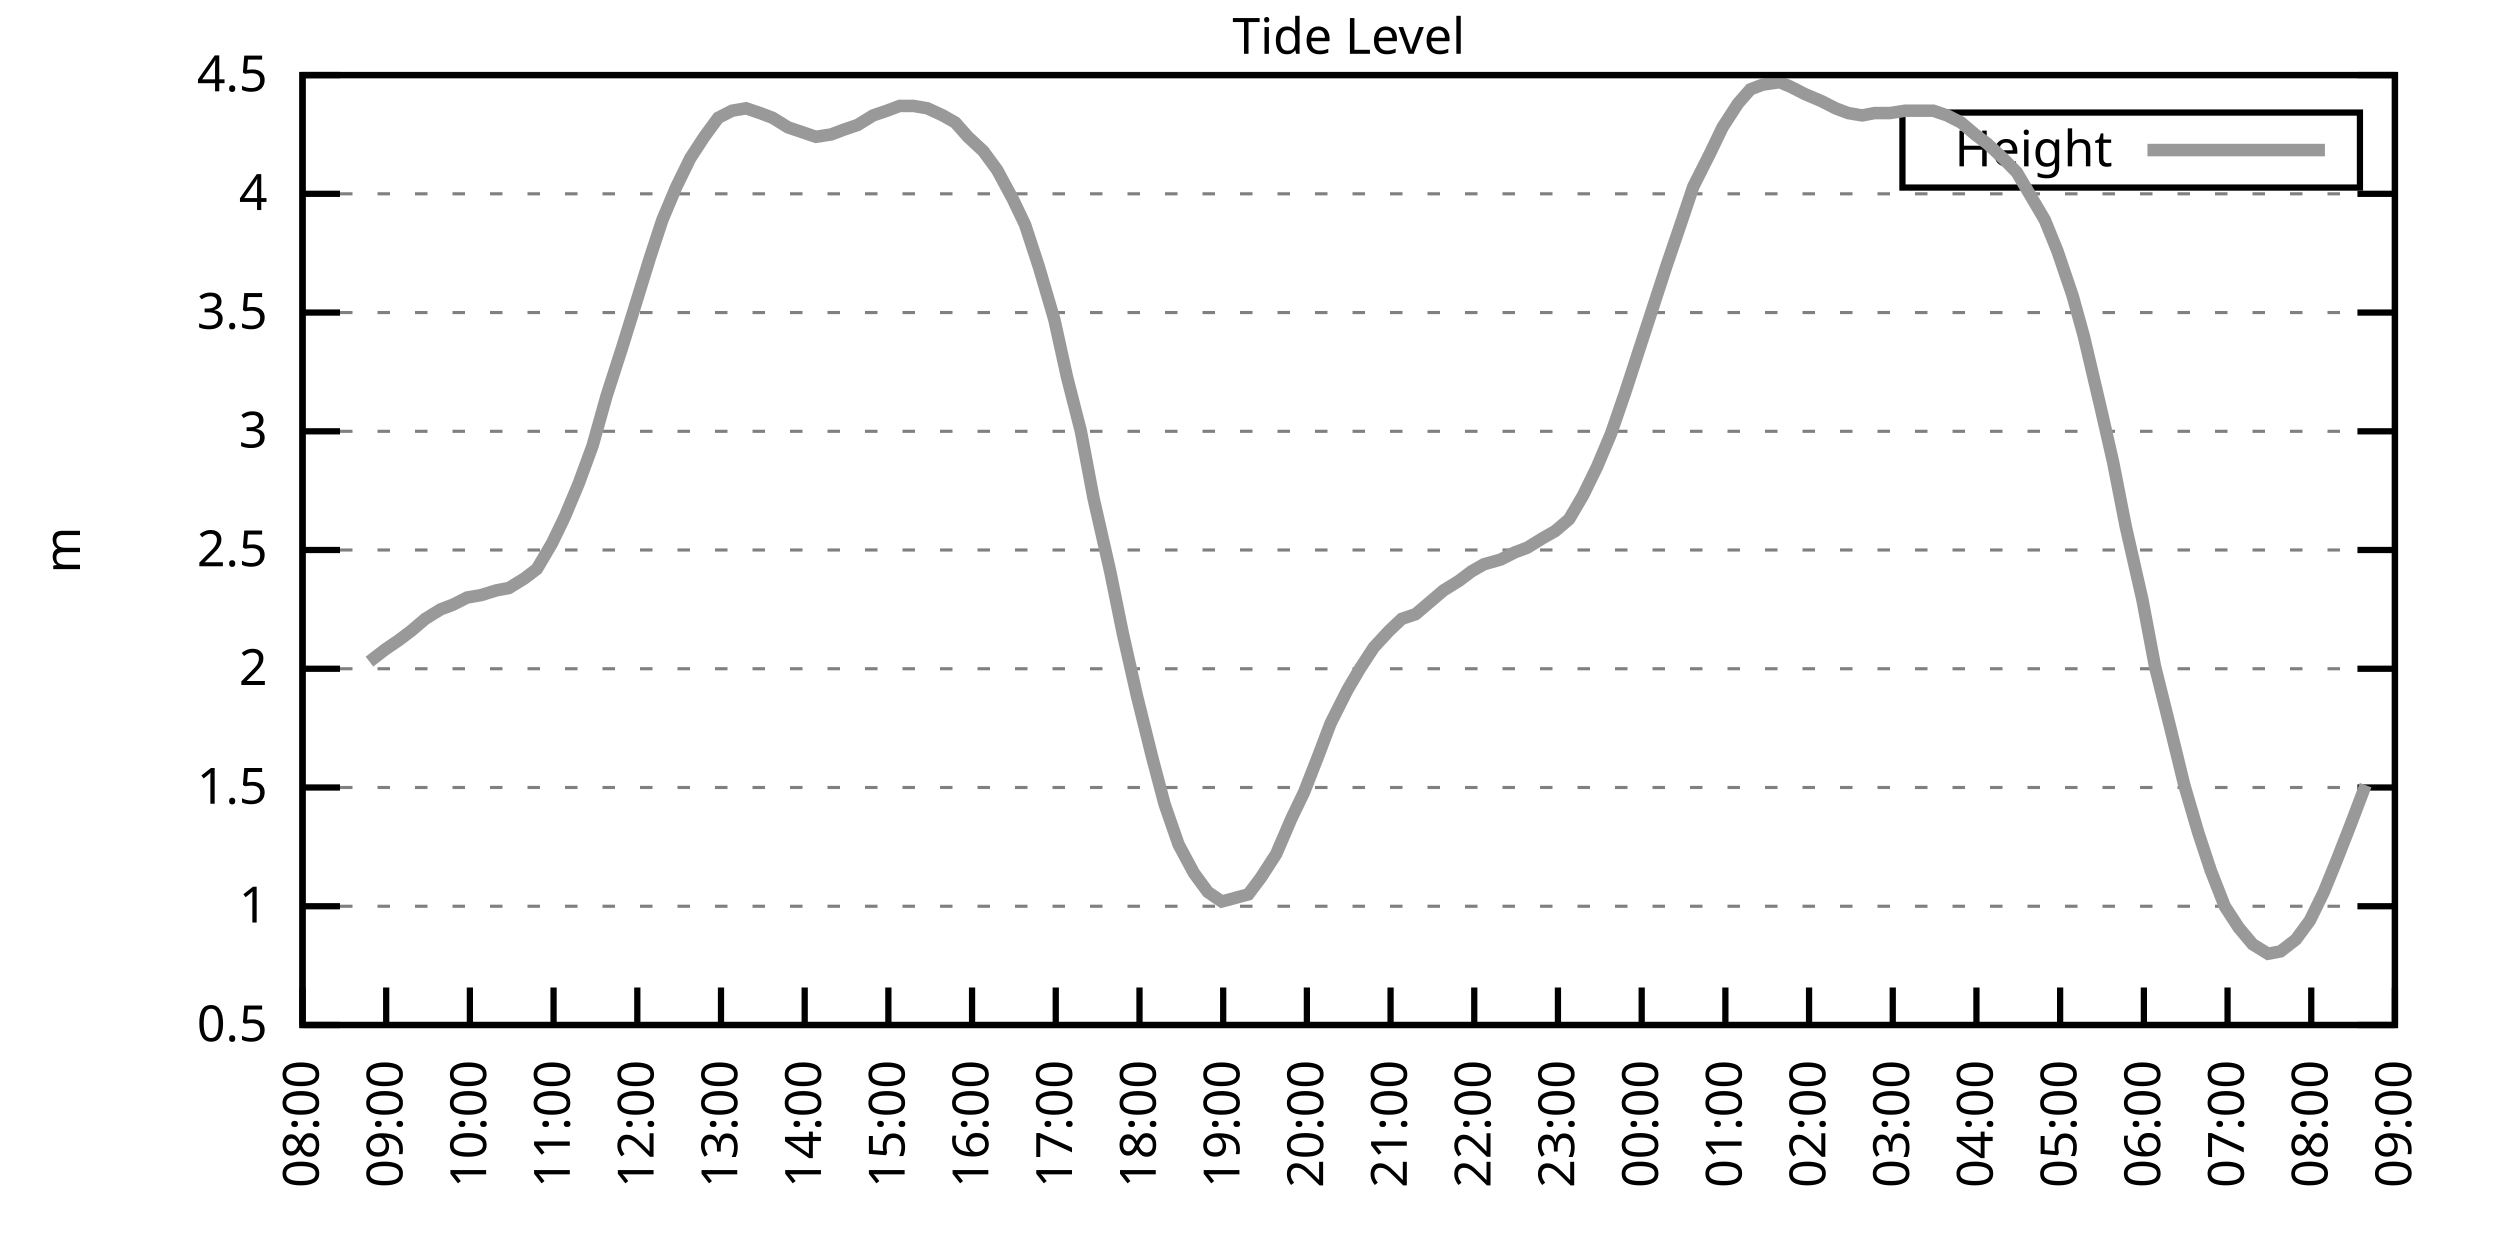
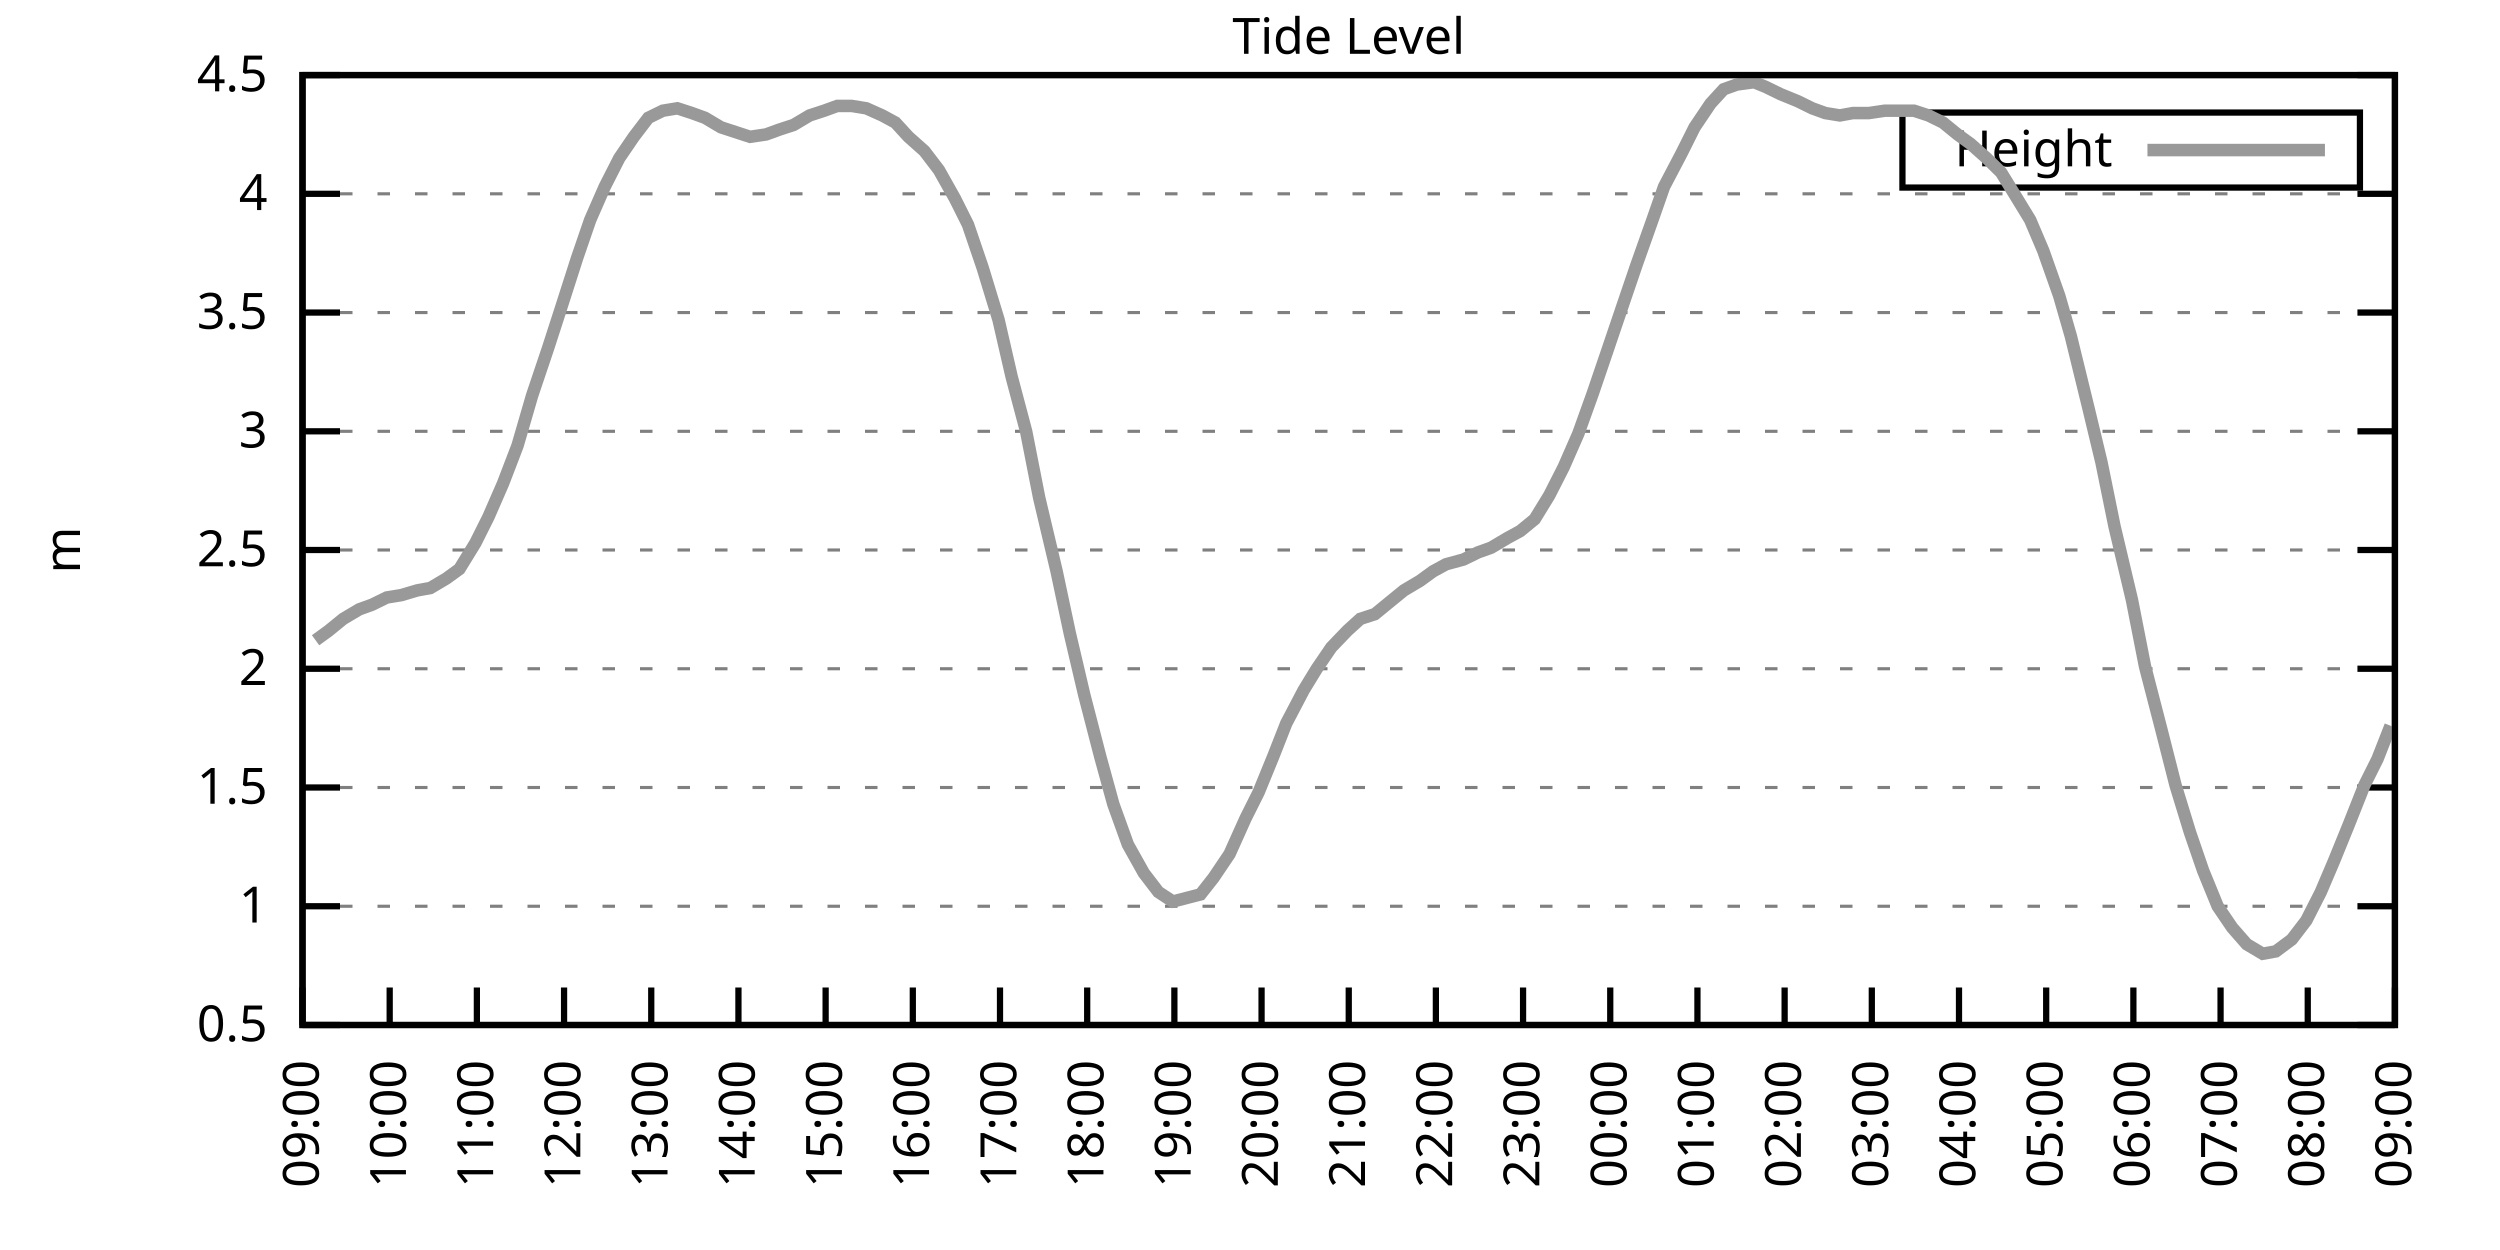
<svg xmlns="http://www.w3.org/2000/svg" xmlns:xlink="http://www.w3.org/1999/xlink" width="400" height="200" viewBox="0 0 400 200">
  <g id="gnuplot_canvas">
    <rect x="0" y="0" width="400" height="200" fill="none" />
    <defs>
      <circle id="gpDot" r="0.5" stroke-width="0.5" stroke="currentColor" />
      <path id="gpPt0" stroke-width="0.333" stroke="currentColor" d="M-1,0 h2 M0,-1 v2" />
      <path id="gpPt1" stroke-width="0.333" stroke="currentColor" d="M-1,-1 L1,1 M1,-1 L-1,1" />
      <path id="gpPt2" stroke-width="0.333" stroke="currentColor" d="M-1,0 L1,0 M0,-1 L0,1 M-1,-1 L1,1 M-1,1 L1,-1" />
      <rect id="gpPt3" stroke-width="0.333" stroke="currentColor" x="-1" y="-1" width="2" height="2" />
      <rect id="gpPt4" stroke-width="0.333" stroke="currentColor" fill="currentColor" x="-1" y="-1" width="2" height="2" />
      <circle id="gpPt5" stroke-width="0.333" stroke="currentColor" cx="0" cy="0" r="1" />
      <use xlink:href="#gpPt5" id="gpPt6" fill="currentColor" stroke="none" />
      <path id="gpPt7" stroke-width="0.333" stroke="currentColor" d="M0,-1.33 L-1.33,0.67 L1.33,0.67 z" />
      <use xlink:href="#gpPt7" id="gpPt8" fill="currentColor" stroke="none" />
      <use xlink:href="#gpPt7" id="gpPt9" stroke="currentColor" transform="rotate(180)" />
      <use xlink:href="#gpPt9" id="gpPt10" fill="currentColor" stroke="none" />
      <use xlink:href="#gpPt3" id="gpPt11" stroke="currentColor" transform="rotate(45)" />
      <use xlink:href="#gpPt11" id="gpPt12" fill="currentColor" stroke="none" />
      <path id="gpPt13" stroke-width="0.333" stroke="currentColor" d="M0,1.330 L1.265,0.411 L0.782,-1.067 L-0.782,-1.076 L-1.265,0.411 z" />
      <use xlink:href="#gpPt13" id="gpPt14" fill="currentColor" stroke="none" />
      <filter id="textbox" filterUnits="objectBoundingBox" x="0" y="0" height="1" width="1">
        <feFlood flood-color="white" flood-opacity="1" result="bgnd" />
        <feComposite in="SourceGraphic" in2="bgnd" operator="atop" />
      </filter>
      <filter id="greybox" filterUnits="objectBoundingBox" x="0" y="0" height="1" width="1">
        <feFlood flood-color="lightgrey" flood-opacity="1" result="grey" />
        <feComposite in="SourceGraphic" in2="grey" operator="atop" />
      </filter>
    </defs>
    <g fill="none" color="white" stroke="currentColor" stroke-width="1.00" stroke-linecap="butt" stroke-linejoin="miter">
</g>
    <g fill="none" color="black" stroke="currentColor" stroke-width="1.00" stroke-linecap="butt" stroke-linejoin="miter">
      <g stroke="none" shape-rendering="crispEdges">
        <polygon fill="rgb(255, 255, 255)" points="48.40,164.00 383.18,164.00 383.18,12.02 48.40,12.02 " />
      </g>
    </g>
    <g fill="none" color="black" stroke="currentColor" stroke-width="1.00" stroke-linecap="butt" stroke-linejoin="miter">
</g>
    <g fill="none" color="black" stroke="black" stroke-width="0.50" stroke-linecap="butt" stroke-linejoin="miter">
</g>
    <g fill="none" color="gray" stroke="currentColor" stroke-width="0.50" stroke-linecap="butt" stroke-linejoin="miter">
      <path stroke="gray" stroke-dasharray="2,4" class="gridline" d="M48.40,164.00 L383.19,164.00  " />
    </g>
    <g fill="none" color="gray" stroke="gray" stroke-width="1.00" stroke-linecap="butt" stroke-linejoin="miter">
</g>
    <g fill="none" color="black" stroke="currentColor" stroke-width="1.00" stroke-linecap="butt" stroke-linejoin="miter">
      <path stroke="black" d="M48.40,164.00 L54.40,164.00 M383.19,164.00 L377.19,164.00  " />
      <g transform="translate(42.80,166.60)" stroke="none" fill="black" font-family="Sans" font-size="8.00" text-anchor="end">
        <text>
          <tspan font-family="Sans"> 0.5</tspan>
        </text>
      </g>
    </g>
    <g fill="none" color="black" stroke="currentColor" stroke-width="1.00" stroke-linecap="butt" stroke-linejoin="miter">
</g>
    <g fill="none" color="black" stroke="black" stroke-width="0.50" stroke-linecap="butt" stroke-linejoin="miter">
</g>
    <g fill="none" color="gray" stroke="currentColor" stroke-width="0.50" stroke-linecap="butt" stroke-linejoin="miter">
      <path stroke="gray" stroke-dasharray="2,4" class="gridline" d="M48.40,145.00 L383.19,145.00  " />
    </g>
    <g fill="none" color="gray" stroke="gray" stroke-width="1.00" stroke-linecap="butt" stroke-linejoin="miter">
</g>
    <g fill="none" color="black" stroke="currentColor" stroke-width="1.00" stroke-linecap="butt" stroke-linejoin="miter">
      <path stroke="black" d="M48.40,145.00 L54.40,145.00 M383.19,145.00 L377.19,145.00  " />
      <g transform="translate(42.80,147.60)" stroke="none" fill="black" font-family="Sans" font-size="8.00" text-anchor="end">
        <text>
          <tspan font-family="Sans"> 1</tspan>
        </text>
      </g>
    </g>
    <g fill="none" color="black" stroke="currentColor" stroke-width="1.00" stroke-linecap="butt" stroke-linejoin="miter">
</g>
    <g fill="none" color="black" stroke="black" stroke-width="0.50" stroke-linecap="butt" stroke-linejoin="miter">
</g>
    <g fill="none" color="gray" stroke="currentColor" stroke-width="0.50" stroke-linecap="butt" stroke-linejoin="miter">
      <path stroke="gray" stroke-dasharray="2,4" class="gridline" d="M48.40,126.00 L383.19,126.00  " />
    </g>
    <g fill="none" color="gray" stroke="gray" stroke-width="1.00" stroke-linecap="butt" stroke-linejoin="miter">
</g>
    <g fill="none" color="black" stroke="currentColor" stroke-width="1.00" stroke-linecap="butt" stroke-linejoin="miter">
      <path stroke="black" d="M48.40,126.00 L54.40,126.00 M383.19,126.00 L377.19,126.00  " />
      <g transform="translate(42.80,128.60)" stroke="none" fill="black" font-family="Sans" font-size="8.00" text-anchor="end">
        <text>
          <tspan font-family="Sans"> 1.5</tspan>
        </text>
      </g>
    </g>
    <g fill="none" color="black" stroke="currentColor" stroke-width="1.00" stroke-linecap="butt" stroke-linejoin="miter">
</g>
    <g fill="none" color="black" stroke="black" stroke-width="0.50" stroke-linecap="butt" stroke-linejoin="miter">
</g>
    <g fill="none" color="gray" stroke="currentColor" stroke-width="0.50" stroke-linecap="butt" stroke-linejoin="miter">
      <path stroke="gray" stroke-dasharray="2,4" class="gridline" d="M48.40,107.00 L383.19,107.00  " />
    </g>
    <g fill="none" color="gray" stroke="gray" stroke-width="1.00" stroke-linecap="butt" stroke-linejoin="miter">
</g>
    <g fill="none" color="black" stroke="currentColor" stroke-width="1.00" stroke-linecap="butt" stroke-linejoin="miter">
      <path stroke="black" d="M48.40,107.00 L54.40,107.00 M383.19,107.00 L377.19,107.00  " />
      <g transform="translate(42.80,109.60)" stroke="none" fill="black" font-family="Sans" font-size="8.00" text-anchor="end">
        <text>
          <tspan font-family="Sans"> 2</tspan>
        </text>
      </g>
    </g>
    <g fill="none" color="black" stroke="currentColor" stroke-width="1.00" stroke-linecap="butt" stroke-linejoin="miter">
</g>
    <g fill="none" color="black" stroke="black" stroke-width="0.50" stroke-linecap="butt" stroke-linejoin="miter">
</g>
    <g fill="none" color="gray" stroke="currentColor" stroke-width="0.50" stroke-linecap="butt" stroke-linejoin="miter">
      <path stroke="gray" stroke-dasharray="2,4" class="gridline" d="M48.40,88.00 L383.19,88.00  " />
    </g>
    <g fill="none" color="gray" stroke="gray" stroke-width="1.00" stroke-linecap="butt" stroke-linejoin="miter">
</g>
    <g fill="none" color="black" stroke="currentColor" stroke-width="1.00" stroke-linecap="butt" stroke-linejoin="miter">
      <path stroke="black" d="M48.40,88.00 L54.40,88.00 M383.19,88.00 L377.19,88.00  " />
      <g transform="translate(42.80,90.60)" stroke="none" fill="black" font-family="Sans" font-size="8.00" text-anchor="end">
        <text>
          <tspan font-family="Sans"> 2.5</tspan>
        </text>
      </g>
    </g>
    <g fill="none" color="black" stroke="currentColor" stroke-width="1.00" stroke-linecap="butt" stroke-linejoin="miter">
</g>
    <g fill="none" color="black" stroke="black" stroke-width="0.50" stroke-linecap="butt" stroke-linejoin="miter">
</g>
    <g fill="none" color="gray" stroke="currentColor" stroke-width="0.50" stroke-linecap="butt" stroke-linejoin="miter">
      <path stroke="gray" stroke-dasharray="2,4" class="gridline" d="M48.40,69.01 L383.19,69.01  " />
    </g>
    <g fill="none" color="gray" stroke="gray" stroke-width="1.00" stroke-linecap="butt" stroke-linejoin="miter">
</g>
    <g fill="none" color="black" stroke="currentColor" stroke-width="1.00" stroke-linecap="butt" stroke-linejoin="miter">
      <path stroke="black" d="M48.40,69.01 L54.40,69.01 M383.19,69.01 L377.19,69.01  " />
      <g transform="translate(42.80,71.61)" stroke="none" fill="black" font-family="Sans" font-size="8.00" text-anchor="end">
        <text>
          <tspan font-family="Sans"> 3</tspan>
        </text>
      </g>
    </g>
    <g fill="none" color="black" stroke="currentColor" stroke-width="1.00" stroke-linecap="butt" stroke-linejoin="miter">
</g>
    <g fill="none" color="black" stroke="black" stroke-width="0.50" stroke-linecap="butt" stroke-linejoin="miter">
</g>
    <g fill="none" color="gray" stroke="currentColor" stroke-width="0.50" stroke-linecap="butt" stroke-linejoin="miter">
      <path stroke="gray" stroke-dasharray="2,4" class="gridline" d="M48.40,50.01 L383.19,50.01  " />
    </g>
    <g fill="none" color="gray" stroke="gray" stroke-width="1.00" stroke-linecap="butt" stroke-linejoin="miter">
</g>
    <g fill="none" color="black" stroke="currentColor" stroke-width="1.00" stroke-linecap="butt" stroke-linejoin="miter">
      <path stroke="black" d="M48.40,50.01 L54.40,50.01 M383.19,50.01 L377.19,50.01  " />
      <g transform="translate(42.80,52.61)" stroke="none" fill="black" font-family="Sans" font-size="8.00" text-anchor="end">
        <text>
          <tspan font-family="Sans"> 3.5</tspan>
        </text>
      </g>
    </g>
    <g fill="none" color="black" stroke="currentColor" stroke-width="1.00" stroke-linecap="butt" stroke-linejoin="miter">
</g>
    <g fill="none" color="black" stroke="black" stroke-width="0.50" stroke-linecap="butt" stroke-linejoin="miter">
</g>
    <g fill="none" color="gray" stroke="currentColor" stroke-width="0.50" stroke-linecap="butt" stroke-linejoin="miter">
      <path stroke="gray" stroke-dasharray="2,4" class="gridline" d="M48.40,31.01 L383.19,31.01  " />
    </g>
    <g fill="none" color="gray" stroke="gray" stroke-width="1.00" stroke-linecap="butt" stroke-linejoin="miter">
</g>
    <g fill="none" color="black" stroke="currentColor" stroke-width="1.00" stroke-linecap="butt" stroke-linejoin="miter">
      <path stroke="black" d="M48.40,31.01 L54.40,31.01 M383.19,31.01 L377.19,31.01  " />
      <g transform="translate(42.80,33.61)" stroke="none" fill="black" font-family="Sans" font-size="8.00" text-anchor="end">
        <text>
          <tspan font-family="Sans"> 4</tspan>
        </text>
      </g>
    </g>
    <g fill="none" color="black" stroke="currentColor" stroke-width="1.00" stroke-linecap="butt" stroke-linejoin="miter">
</g>
    <g fill="none" color="black" stroke="black" stroke-width="0.50" stroke-linecap="butt" stroke-linejoin="miter">
</g>
    <g fill="none" color="gray" stroke="currentColor" stroke-width="0.50" stroke-linecap="butt" stroke-linejoin="miter">
      <path stroke="gray" stroke-dasharray="2,4" class="gridline" d="M48.40,12.01 L383.19,12.01  " />
    </g>
    <g fill="none" color="gray" stroke="gray" stroke-width="1.00" stroke-linecap="butt" stroke-linejoin="miter">
</g>
    <g fill="none" color="black" stroke="currentColor" stroke-width="1.00" stroke-linecap="butt" stroke-linejoin="miter">
      <path stroke="black" d="M48.40,12.01 L54.40,12.01 M383.19,12.01 L377.19,12.01  " />
      <g transform="translate(42.80,14.61)" stroke="none" fill="black" font-family="Sans" font-size="8.00" text-anchor="end">
        <text>
          <tspan font-family="Sans"> 4.5</tspan>
        </text>
      </g>
    </g>
    <g fill="none" color="black" stroke="currentColor" stroke-width="1.00" stroke-linecap="butt" stroke-linejoin="miter">
      <path stroke="black" d="M48.40,164.00 L48.40,158.00  " />
      <g transform="translate(51.00,169.60) rotate(270.00)" stroke="none" fill="black" font-family="Sans" font-size="8.00" text-anchor="end">
        <text>
-           <tspan font-family="Sans">08:00</tspan>
-         </text>
-       </g>
-     </g>
-     <g fill="none" color="black" stroke="currentColor" stroke-width="1.00" stroke-linecap="butt" stroke-linejoin="miter">
-       <path stroke="black" d="M61.79,164.00 L61.79,158.00  " />
-       <g transform="translate(64.39,169.60) rotate(270.00)" stroke="none" fill="black" font-family="Sans" font-size="8.00" text-anchor="end">
-         <text>
          <tspan font-family="Sans">09:00</tspan>
        </text>
      </g>
    </g>
    <g fill="none" color="black" stroke="currentColor" stroke-width="1.00" stroke-linecap="butt" stroke-linejoin="miter">
-       <path stroke="black" d="M75.18,164.00 L75.18,158.00  " />
-       <g transform="translate(77.78,169.60) rotate(270.00)" stroke="none" fill="black" font-family="Sans" font-size="8.00" text-anchor="end">
+       <path stroke="black" d="M62.35,164.00 L62.35,158.00  " />
+       <g transform="translate(64.95,169.60) rotate(270.00)" stroke="none" fill="black" font-family="Sans" font-size="8.00" text-anchor="end">
        <text>
          <tspan font-family="Sans">10:00</tspan>
        </text>
      </g>
    </g>
    <g fill="none" color="black" stroke="currentColor" stroke-width="1.00" stroke-linecap="butt" stroke-linejoin="miter">
-       <path stroke="black" d="M88.57,164.00 L88.57,158.00  " />
-       <g transform="translate(91.17,169.60) rotate(270.00)" stroke="none" fill="black" font-family="Sans" font-size="8.00" text-anchor="end">
+       <path stroke="black" d="M76.30,164.00 L76.30,158.00  " />
+       <g transform="translate(78.90,169.60) rotate(270.00)" stroke="none" fill="black" font-family="Sans" font-size="8.00" text-anchor="end">
        <text>
          <tspan font-family="Sans">11:00</tspan>
        </text>
      </g>
    </g>
    <g fill="none" color="black" stroke="currentColor" stroke-width="1.00" stroke-linecap="butt" stroke-linejoin="miter">
-       <path stroke="black" d="M101.97,164.00 L101.97,158.00  " />
-       <g transform="translate(104.57,169.60) rotate(270.00)" stroke="none" fill="black" font-family="Sans" font-size="8.00" text-anchor="end">
+       <path stroke="black" d="M90.25,164.00 L90.25,158.00  " />
+       <g transform="translate(92.85,169.60) rotate(270.00)" stroke="none" fill="black" font-family="Sans" font-size="8.00" text-anchor="end">
        <text>
          <tspan font-family="Sans">12:00</tspan>
        </text>
      </g>
    </g>
    <g fill="none" color="black" stroke="currentColor" stroke-width="1.00" stroke-linecap="butt" stroke-linejoin="miter">
-       <path stroke="black" d="M115.36,164.00 L115.36,158.00  " />
-       <g transform="translate(117.96,169.60) rotate(270.00)" stroke="none" fill="black" font-family="Sans" font-size="8.00" text-anchor="end">
+       <path stroke="black" d="M104.20,164.00 L104.20,158.00  " />
+       <g transform="translate(106.80,169.60) rotate(270.00)" stroke="none" fill="black" font-family="Sans" font-size="8.00" text-anchor="end">
        <text>
          <tspan font-family="Sans">13:00</tspan>
        </text>
      </g>
    </g>
    <g fill="none" color="black" stroke="currentColor" stroke-width="1.00" stroke-linecap="butt" stroke-linejoin="miter">
-       <path stroke="black" d="M128.75,164.00 L128.75,158.00  " />
-       <g transform="translate(131.35,169.60) rotate(270.00)" stroke="none" fill="black" font-family="Sans" font-size="8.00" text-anchor="end">
+       <path stroke="black" d="M118.15,164.00 L118.15,158.00  " />
+       <g transform="translate(120.75,169.60) rotate(270.00)" stroke="none" fill="black" font-family="Sans" font-size="8.00" text-anchor="end">
        <text>
          <tspan font-family="Sans">14:00</tspan>
        </text>
      </g>
    </g>
    <g fill="none" color="black" stroke="currentColor" stroke-width="1.00" stroke-linecap="butt" stroke-linejoin="miter">
-       <path stroke="black" d="M142.14,164.00 L142.14,158.00  " />
-       <g transform="translate(144.74,169.60) rotate(270.00)" stroke="none" fill="black" font-family="Sans" font-size="8.00" text-anchor="end">
+       <path stroke="black" d="M132.10,164.00 L132.10,158.00  " />
+       <g transform="translate(134.70,169.60) rotate(270.00)" stroke="none" fill="black" font-family="Sans" font-size="8.00" text-anchor="end">
        <text>
          <tspan font-family="Sans">15:00</tspan>
        </text>
      </g>
    </g>
    <g fill="none" color="black" stroke="currentColor" stroke-width="1.00" stroke-linecap="butt" stroke-linejoin="miter">
-       <path stroke="black" d="M155.53,164.00 L155.53,158.00  " />
-       <g transform="translate(158.13,169.60) rotate(270.00)" stroke="none" fill="black" font-family="Sans" font-size="8.00" text-anchor="end">
+       <path stroke="black" d="M146.05,164.00 L146.05,158.00  " />
+       <g transform="translate(148.65,169.60) rotate(270.00)" stroke="none" fill="black" font-family="Sans" font-size="8.00" text-anchor="end">
        <text>
          <tspan font-family="Sans">16:00</tspan>
        </text>
      </g>
    </g>
    <g fill="none" color="black" stroke="currentColor" stroke-width="1.00" stroke-linecap="butt" stroke-linejoin="miter">
-       <path stroke="black" d="M168.92,164.00 L168.92,158.00  " />
-       <g transform="translate(171.52,169.60) rotate(270.00)" stroke="none" fill="black" font-family="Sans" font-size="8.00" text-anchor="end">
+       <path stroke="black" d="M160.00,164.00 L160.00,158.00  " />
+       <g transform="translate(162.60,169.60) rotate(270.00)" stroke="none" fill="black" font-family="Sans" font-size="8.00" text-anchor="end">
        <text>
          <tspan font-family="Sans">17:00</tspan>
        </text>
      </g>
    </g>
    <g fill="none" color="black" stroke="currentColor" stroke-width="1.00" stroke-linecap="butt" stroke-linejoin="miter">
-       <path stroke="black" d="M182.32,164.00 L182.32,158.00  " />
-       <g transform="translate(184.92,169.60) rotate(270.00)" stroke="none" fill="black" font-family="Sans" font-size="8.00" text-anchor="end">
+       <path stroke="black" d="M173.95,164.00 L173.95,158.00  " />
+       <g transform="translate(176.55,169.60) rotate(270.00)" stroke="none" fill="black" font-family="Sans" font-size="8.00" text-anchor="end">
        <text>
          <tspan font-family="Sans">18:00</tspan>
        </text>
      </g>
    </g>
    <g fill="none" color="black" stroke="currentColor" stroke-width="1.00" stroke-linecap="butt" stroke-linejoin="miter">
-       <path stroke="black" d="M195.71,164.00 L195.71,158.00  " />
-       <g transform="translate(198.31,169.60) rotate(270.00)" stroke="none" fill="black" font-family="Sans" font-size="8.00" text-anchor="end">
+       <path stroke="black" d="M187.90,164.00 L187.90,158.00  " />
+       <g transform="translate(190.50,169.60) rotate(270.00)" stroke="none" fill="black" font-family="Sans" font-size="8.00" text-anchor="end">
        <text>
          <tspan font-family="Sans">19:00</tspan>
        </text>
      </g>
    </g>
    <g fill="none" color="black" stroke="currentColor" stroke-width="1.00" stroke-linecap="butt" stroke-linejoin="miter">
-       <path stroke="black" d="M209.10,164.00 L209.10,158.00  " />
-       <g transform="translate(211.70,169.60) rotate(270.00)" stroke="none" fill="black" font-family="Sans" font-size="8.00" text-anchor="end">
+       <path stroke="black" d="M201.85,164.00 L201.85,158.00  " />
+       <g transform="translate(204.45,169.60) rotate(270.00)" stroke="none" fill="black" font-family="Sans" font-size="8.00" text-anchor="end">
        <text>
          <tspan font-family="Sans">20:00</tspan>
        </text>
      </g>
    </g>
    <g fill="none" color="black" stroke="currentColor" stroke-width="1.00" stroke-linecap="butt" stroke-linejoin="miter">
-       <path stroke="black" d="M222.49,164.00 L222.49,158.00  " />
-       <g transform="translate(225.09,169.60) rotate(270.00)" stroke="none" fill="black" font-family="Sans" font-size="8.00" text-anchor="end">
+       <path stroke="black" d="M215.80,164.00 L215.80,158.00  " />
+       <g transform="translate(218.40,169.60) rotate(270.00)" stroke="none" fill="black" font-family="Sans" font-size="8.00" text-anchor="end">
        <text>
          <tspan font-family="Sans">21:00</tspan>
        </text>
      </g>
    </g>
    <g fill="none" color="black" stroke="currentColor" stroke-width="1.00" stroke-linecap="butt" stroke-linejoin="miter">
-       <path stroke="black" d="M235.88,164.00 L235.88,158.00  " />
-       <g transform="translate(238.48,169.60) rotate(270.00)" stroke="none" fill="black" font-family="Sans" font-size="8.00" text-anchor="end">
+       <path stroke="black" d="M229.74,164.00 L229.74,158.00  " />
+       <g transform="translate(232.34,169.60) rotate(270.00)" stroke="none" fill="black" font-family="Sans" font-size="8.00" text-anchor="end">
        <text>
          <tspan font-family="Sans">22:00</tspan>
        </text>
      </g>
    </g>
    <g fill="none" color="black" stroke="currentColor" stroke-width="1.00" stroke-linecap="butt" stroke-linejoin="miter">
-       <path stroke="black" d="M249.27,164.00 L249.27,158.00  " />
-       <g transform="translate(251.87,169.60) rotate(270.00)" stroke="none" fill="black" font-family="Sans" font-size="8.00" text-anchor="end">
+       <path stroke="black" d="M243.69,164.00 L243.69,158.00  " />
+       <g transform="translate(246.29,169.60) rotate(270.00)" stroke="none" fill="black" font-family="Sans" font-size="8.00" text-anchor="end">
        <text>
          <tspan font-family="Sans">23:00</tspan>
        </text>
      </g>
    </g>
    <g fill="none" color="black" stroke="currentColor" stroke-width="1.00" stroke-linecap="butt" stroke-linejoin="miter">
-       <path stroke="black" d="M262.67,164.00 L262.67,158.00  " />
-       <g transform="translate(265.27,169.60) rotate(270.00)" stroke="none" fill="black" font-family="Sans" font-size="8.00" text-anchor="end">
+       <path stroke="black" d="M257.64,164.00 L257.64,158.00  " />
+       <g transform="translate(260.24,169.60) rotate(270.00)" stroke="none" fill="black" font-family="Sans" font-size="8.00" text-anchor="end">
        <text>
          <tspan font-family="Sans">00:00</tspan>
        </text>
      </g>
    </g>
    <g fill="none" color="black" stroke="currentColor" stroke-width="1.00" stroke-linecap="butt" stroke-linejoin="miter">
-       <path stroke="black" d="M276.06,164.00 L276.06,158.00  " />
-       <g transform="translate(278.66,169.60) rotate(270.00)" stroke="none" fill="black" font-family="Sans" font-size="8.00" text-anchor="end">
+       <path stroke="black" d="M271.59,164.00 L271.59,158.00  " />
+       <g transform="translate(274.19,169.60) rotate(270.00)" stroke="none" fill="black" font-family="Sans" font-size="8.00" text-anchor="end">
        <text>
          <tspan font-family="Sans">01:00</tspan>
        </text>
      </g>
    </g>
    <g fill="none" color="black" stroke="currentColor" stroke-width="1.00" stroke-linecap="butt" stroke-linejoin="miter">
-       <path stroke="black" d="M289.45,164.00 L289.45,158.00  " />
-       <g transform="translate(292.05,169.60) rotate(270.00)" stroke="none" fill="black" font-family="Sans" font-size="8.00" text-anchor="end">
+       <path stroke="black" d="M285.54,164.00 L285.54,158.00  " />
+       <g transform="translate(288.14,169.60) rotate(270.00)" stroke="none" fill="black" font-family="Sans" font-size="8.00" text-anchor="end">
        <text>
          <tspan font-family="Sans">02:00</tspan>
        </text>
      </g>
    </g>
    <g fill="none" color="black" stroke="currentColor" stroke-width="1.00" stroke-linecap="butt" stroke-linejoin="miter">
-       <path stroke="black" d="M302.84,164.00 L302.84,158.00  " />
-       <g transform="translate(305.44,169.60) rotate(270.00)" stroke="none" fill="black" font-family="Sans" font-size="8.00" text-anchor="end">
+       <path stroke="black" d="M299.49,164.00 L299.49,158.00  " />
+       <g transform="translate(302.09,169.60) rotate(270.00)" stroke="none" fill="black" font-family="Sans" font-size="8.00" text-anchor="end">
        <text>
          <tspan font-family="Sans">03:00</tspan>
        </text>
      </g>
    </g>
    <g fill="none" color="black" stroke="currentColor" stroke-width="1.00" stroke-linecap="butt" stroke-linejoin="miter">
-       <path stroke="black" d="M316.23,164.00 L316.23,158.00  " />
-       <g transform="translate(318.83,169.60) rotate(270.00)" stroke="none" fill="black" font-family="Sans" font-size="8.00" text-anchor="end">
+       <path stroke="black" d="M313.44,164.00 L313.44,158.00  " />
+       <g transform="translate(316.04,169.60) rotate(270.00)" stroke="none" fill="black" font-family="Sans" font-size="8.00" text-anchor="end">
        <text>
          <tspan font-family="Sans">04:00</tspan>
        </text>
      </g>
    </g>
    <g fill="none" color="black" stroke="currentColor" stroke-width="1.00" stroke-linecap="butt" stroke-linejoin="miter">
-       <path stroke="black" d="M329.62,164.00 L329.62,158.00  " />
-       <g transform="translate(332.22,169.60) rotate(270.00)" stroke="none" fill="black" font-family="Sans" font-size="8.00" text-anchor="end">
+       <path stroke="black" d="M327.39,164.00 L327.39,158.00  " />
+       <g transform="translate(329.99,169.60) rotate(270.00)" stroke="none" fill="black" font-family="Sans" font-size="8.00" text-anchor="end">
        <text>
          <tspan font-family="Sans">05:00</tspan>
        </text>
      </g>
    </g>
    <g fill="none" color="black" stroke="currentColor" stroke-width="1.00" stroke-linecap="butt" stroke-linejoin="miter">
-       <path stroke="black" d="M343.02,164.00 L343.02,158.00  " />
-       <g transform="translate(345.62,169.60) rotate(270.00)" stroke="none" fill="black" font-family="Sans" font-size="8.00" text-anchor="end">
+       <path stroke="black" d="M341.34,164.00 L341.34,158.00  " />
+       <g transform="translate(343.94,169.60) rotate(270.00)" stroke="none" fill="black" font-family="Sans" font-size="8.00" text-anchor="end">
        <text>
          <tspan font-family="Sans">06:00</tspan>
        </text>
      </g>
    </g>
    <g fill="none" color="black" stroke="currentColor" stroke-width="1.00" stroke-linecap="butt" stroke-linejoin="miter">
-       <path stroke="black" d="M356.41,164.00 L356.41,158.00  " />
-       <g transform="translate(359.01,169.60) rotate(270.00)" stroke="none" fill="black" font-family="Sans" font-size="8.00" text-anchor="end">
+       <path stroke="black" d="M355.29,164.00 L355.29,158.00  " />
+       <g transform="translate(357.89,169.60) rotate(270.00)" stroke="none" fill="black" font-family="Sans" font-size="8.00" text-anchor="end">
        <text>
          <tspan font-family="Sans">07:00</tspan>
        </text>
      </g>
    </g>
    <g fill="none" color="black" stroke="currentColor" stroke-width="1.00" stroke-linecap="butt" stroke-linejoin="miter">
-       <path stroke="black" d="M369.80,164.00 L369.80,158.00  " />
-       <g transform="translate(372.40,169.60) rotate(270.00)" stroke="none" fill="black" font-family="Sans" font-size="8.00" text-anchor="end">
+       <path stroke="black" d="M369.24,164.00 L369.24,158.00  " />
+       <g transform="translate(371.84,169.60) rotate(270.00)" stroke="none" fill="black" font-family="Sans" font-size="8.00" text-anchor="end">
        <text>
          <tspan font-family="Sans">08:00</tspan>
        </text>
      </g>
    </g>
    <g fill="none" color="black" stroke="currentColor" stroke-width="1.00" stroke-linecap="butt" stroke-linejoin="miter">
      <path stroke="black" d="M383.19,164.00 L383.19,158.00  " />
      <g transform="translate(385.79,169.60) rotate(270.00)" stroke="none" fill="black" font-family="Sans" font-size="8.00" text-anchor="end">
        <text>
          <tspan font-family="Sans">09:00</tspan>
        </text>
      </g>
    </g>
    <g fill="none" color="black" stroke="currentColor" stroke-width="1.00" stroke-linecap="butt" stroke-linejoin="miter">
</g>
    <g fill="none" color="black" stroke="currentColor" stroke-width="1.00" stroke-linecap="butt" stroke-linejoin="miter">
      <path stroke="black" d="M48.40,12.01 L48.40,164.00 L383.19,164.00 L383.19,12.01 L48.40,12.01 Z  " />
    </g>
    <g fill="none" color="black" stroke="currentColor" stroke-width="1.00" stroke-linecap="butt" stroke-linejoin="miter">
</g>
    <g fill="none" color="black" stroke="currentColor" stroke-width="1.00" stroke-linecap="butt" stroke-linejoin="miter">
      <path stroke="black" d="M304.39,30.01 L304.39,18.01 L377.59,18.01 L377.59,30.01 L304.39,30.01 Z  " />
    </g>
    <g id="Tide_level_plot_1">
      <g fill="none" color="white" stroke="black" stroke-width="2.00" stroke-linecap="butt" stroke-linejoin="miter">
</g>
      <g fill="none" color="black" stroke="currentColor" stroke-width="2.00" stroke-linecap="butt" stroke-linejoin="miter">
        <g transform="translate(337.99,26.61)" stroke="none" fill="black" font-family="Sans" font-size="8.00" text-anchor="end">
          <text>
            <tspan font-family="Sans">Height</tspan>
          </text>
        </g>
      </g>
      <g fill="none" color="black" stroke="currentColor" stroke-width="2.00" stroke-linecap="butt" stroke-linejoin="miter">
-         <path stroke="rgb(153, 153, 153)" d="M343.59,24.01 L371.99,24.01 M59.11,105.86 L61.57,103.96 L63.80,102.44 L65.81,100.92 L68.04,99.02 L70.50,97.50   L72.50,96.74 L74.74,95.60 L76.97,95.22 L79.42,94.46 L81.43,94.08 L83.89,92.56 L85.90,91.04 L88.35,86.87   L90.36,82.69 L92.59,77.37 L94.82,71.29 L97.06,63.31 L99.51,55.71 L101.52,49.25 L103.98,41.27 L105.98,35.19   L108.22,29.87 L110.45,25.31 L112.68,21.89 L114.91,18.85 L117.14,17.71 L119.38,17.33 L121.61,18.09 L123.62,18.85   L126.07,20.37 L128.30,21.13 L130.54,21.89 L132.99,21.51 L135.00,20.75 L137.23,19.99 L139.69,18.47 L141.92,17.71   L143.93,16.95 L146.16,16.95 L148.39,17.33 L150.85,18.47 L152.85,19.61 L154.86,21.89 L157.32,24.17 L159.55,27.21   L162.01,31.77 L164.01,35.95 L166.25,42.79 L168.70,51.15 L170.71,60.27 L172.94,69.01 L174.95,79.65 L177.63,91.42   L179.64,101.30 L181.87,111.18 L184.32,121.06 L186.33,128.66 L188.57,135.12 L191.02,139.68 L193.25,142.72 L195.48,144.24   L199.73,143.10 L201.73,140.44 L204.19,136.64 L206.64,130.94 L208.65,126.76 L210.88,121.06 L212.89,115.74 L215.57,110.42   L217.58,107.00 L219.81,103.58 L222.27,100.92 L224.28,99.02 L226.51,98.26 L228.74,96.36 L230.97,94.46 L233.43,92.94   L235.44,91.42 L237.44,90.28 L240.12,89.52 L242.36,88.38 L244.36,87.63 L246.82,86.11 L248.83,84.97 L251.06,83.07   L253.29,79.27 L255.52,74.71 L257.76,69.39 L259.99,62.93 L262.22,56.09 L264.45,49.25 L266.68,42.41 L269.14,35.19   L270.92,29.87 L273.60,24.55 L275.61,20.37 L278.07,16.57 L280.07,14.29 L282.08,13.53 L284.76,13.15 L286.55,13.91   L288.78,15.05 L291.46,16.19 L293.69,17.33 L295.70,18.09 L297.93,18.47 L299.94,18.09 L302.39,18.09 L304.85,17.71   L307.08,17.71 L309.31,17.71 L311.54,18.47 L313.78,19.61 L316.01,21.51 L318.02,23.03 L320.47,25.31 L322.70,27.59   L324.71,31.01 L327.17,35.19 L329.18,40.13 L331.63,47.35 L333.42,53.81 L336.10,65.21 L338.10,73.95 L340.11,84.21   L342.79,95.98 L344.80,106.62 L347.26,116.50 L349.49,125.62 L351.72,133.22 L353.73,139.30 L355.96,145.00 L358.19,148.42   L360.42,151.08 L362.88,152.60 L364.89,152.22 L367.34,150.32 L369.58,147.28 L371.81,142.72 L373.82,137.78 L376.05,132.08   L378.50,125.62  " />
+         <path stroke="rgb(153, 153, 153)" d="M343.59,24.01 L371.99,24.01 M50.49,102.44 L52.58,100.92 L54.91,99.02 L57.47,97.50 L59.56,96.74 L61.88,95.60   L64.21,95.22 L66.77,94.46 L68.86,94.08 L71.42,92.56 L73.51,91.04 L76.07,86.87 L78.16,82.69 L80.48,77.37   L82.81,71.29 L85.13,63.31 L87.69,55.71 L89.78,49.25 L92.34,41.27 L94.43,35.19 L96.76,29.87 L99.08,25.31   L101.41,21.89 L103.73,18.85 L106.06,17.71 L108.38,17.33 L110.71,18.09 L112.80,18.85 L115.36,20.37 L117.68,21.13   L120.01,21.89 L122.57,21.51 L124.66,20.75 L126.98,19.99 L129.54,18.47 L131.87,17.71 L133.96,16.95 L136.28,16.95   L138.61,17.33 L141.16,18.47 L143.26,19.61 L145.35,21.89 L147.91,24.17 L150.23,27.21 L152.79,31.77 L154.88,35.95   L157.21,42.79 L159.76,51.15 L161.86,60.27 L164.18,69.01 L166.27,79.65 L169.06,91.42 L171.16,101.30 L173.48,111.18   L176.04,121.06 L178.13,128.66 L180.46,135.12 L183.01,139.68 L185.34,142.72 L187.66,144.24 L192.08,143.10 L194.17,140.44   L196.73,136.64 L199.29,130.94 L201.38,126.76 L203.71,121.06 L205.80,115.74 L208.59,110.42 L210.68,107.00 L213.01,103.58   L215.56,100.92 L217.65,99.02 L219.98,98.26 L222.30,96.36 L224.63,94.46 L227.19,92.94 L229.28,91.42 L231.37,90.28   L234.16,89.52 L236.49,88.38 L238.58,87.63 L241.14,86.11 L243.23,84.97 L245.55,83.07 L247.88,79.27 L250.20,74.71   L252.53,69.39 L254.85,62.93 L257.18,56.09 L259.50,49.25 L261.83,42.41 L264.39,35.19 L266.25,29.87 L269.04,24.55   L271.13,20.37 L273.69,16.57 L275.78,14.29 L277.87,13.53 L280.66,13.15 L282.52,13.91 L284.85,15.05 L287.64,16.19   L289.96,17.33 L292.05,18.09 L294.38,18.47 L296.47,18.09 L299.03,18.09 L301.58,17.71 L303.91,17.71 L306.23,17.71   L308.56,18.47 L310.88,19.61 L313.21,21.51 L315.30,23.03 L317.86,25.31 L320.18,27.59 L322.28,31.01 L324.83,35.19   L326.93,40.13 L329.48,47.35 L331.34,53.81 L334.13,65.21 L336.23,73.95 L338.32,84.21 L341.11,95.98 L343.20,106.62   L345.76,116.50 L348.08,125.62 L350.41,133.22 L352.50,139.30 L354.83,145.00 L357.15,148.42 L359.48,151.08 L362.03,152.60   L364.13,152.22 L366.68,150.32 L369.01,147.28 L371.33,142.72 L373.43,137.78 L375.75,132.08 L378.31,125.62 L380.40,121.44   L382.49,116.12  " />
      </g>
    </g>
    <g fill="none" color="black" stroke="currentColor" stroke-width="2.00" stroke-linecap="butt" stroke-linejoin="miter">
</g>
    <g fill="none" color="black" stroke="black" stroke-width="1.00" stroke-linecap="butt" stroke-linejoin="miter">
</g>
    <g fill="none" color="black" stroke="currentColor" stroke-width="1.00" stroke-linecap="butt" stroke-linejoin="miter">
      <path stroke="black" d="M48.40,12.01 L48.40,164.00 L383.19,164.00 L383.19,12.01 L48.40,12.01 Z  " />
      <g transform="translate(12.80,88.01) rotate(270.00)" stroke="none" fill="black" font-family="Sans" font-size="8.00" text-anchor="middle">
        <text>
          <tspan font-family="Sans">m</tspan>
        </text>
      </g>
    </g>
    <g fill="none" color="black" stroke="currentColor" stroke-width="1.00" stroke-linecap="butt" stroke-linejoin="miter">
</g>
    <g fill="none" color="black" stroke="currentColor" stroke-width="1.00" stroke-linecap="butt" stroke-linejoin="miter">
      <g transform="translate(215.79,8.61)" stroke="none" fill="black" font-family="Sans" font-size="8.00" text-anchor="middle">
        <text>
          <tspan font-family="Sans">Tide Level</tspan>
        </text>
      </g>
    </g>
    <g fill="none" color="black" stroke="currentColor" stroke-width="1.00" stroke-linecap="butt" stroke-linejoin="miter">
</g>
  </g>
</svg>
